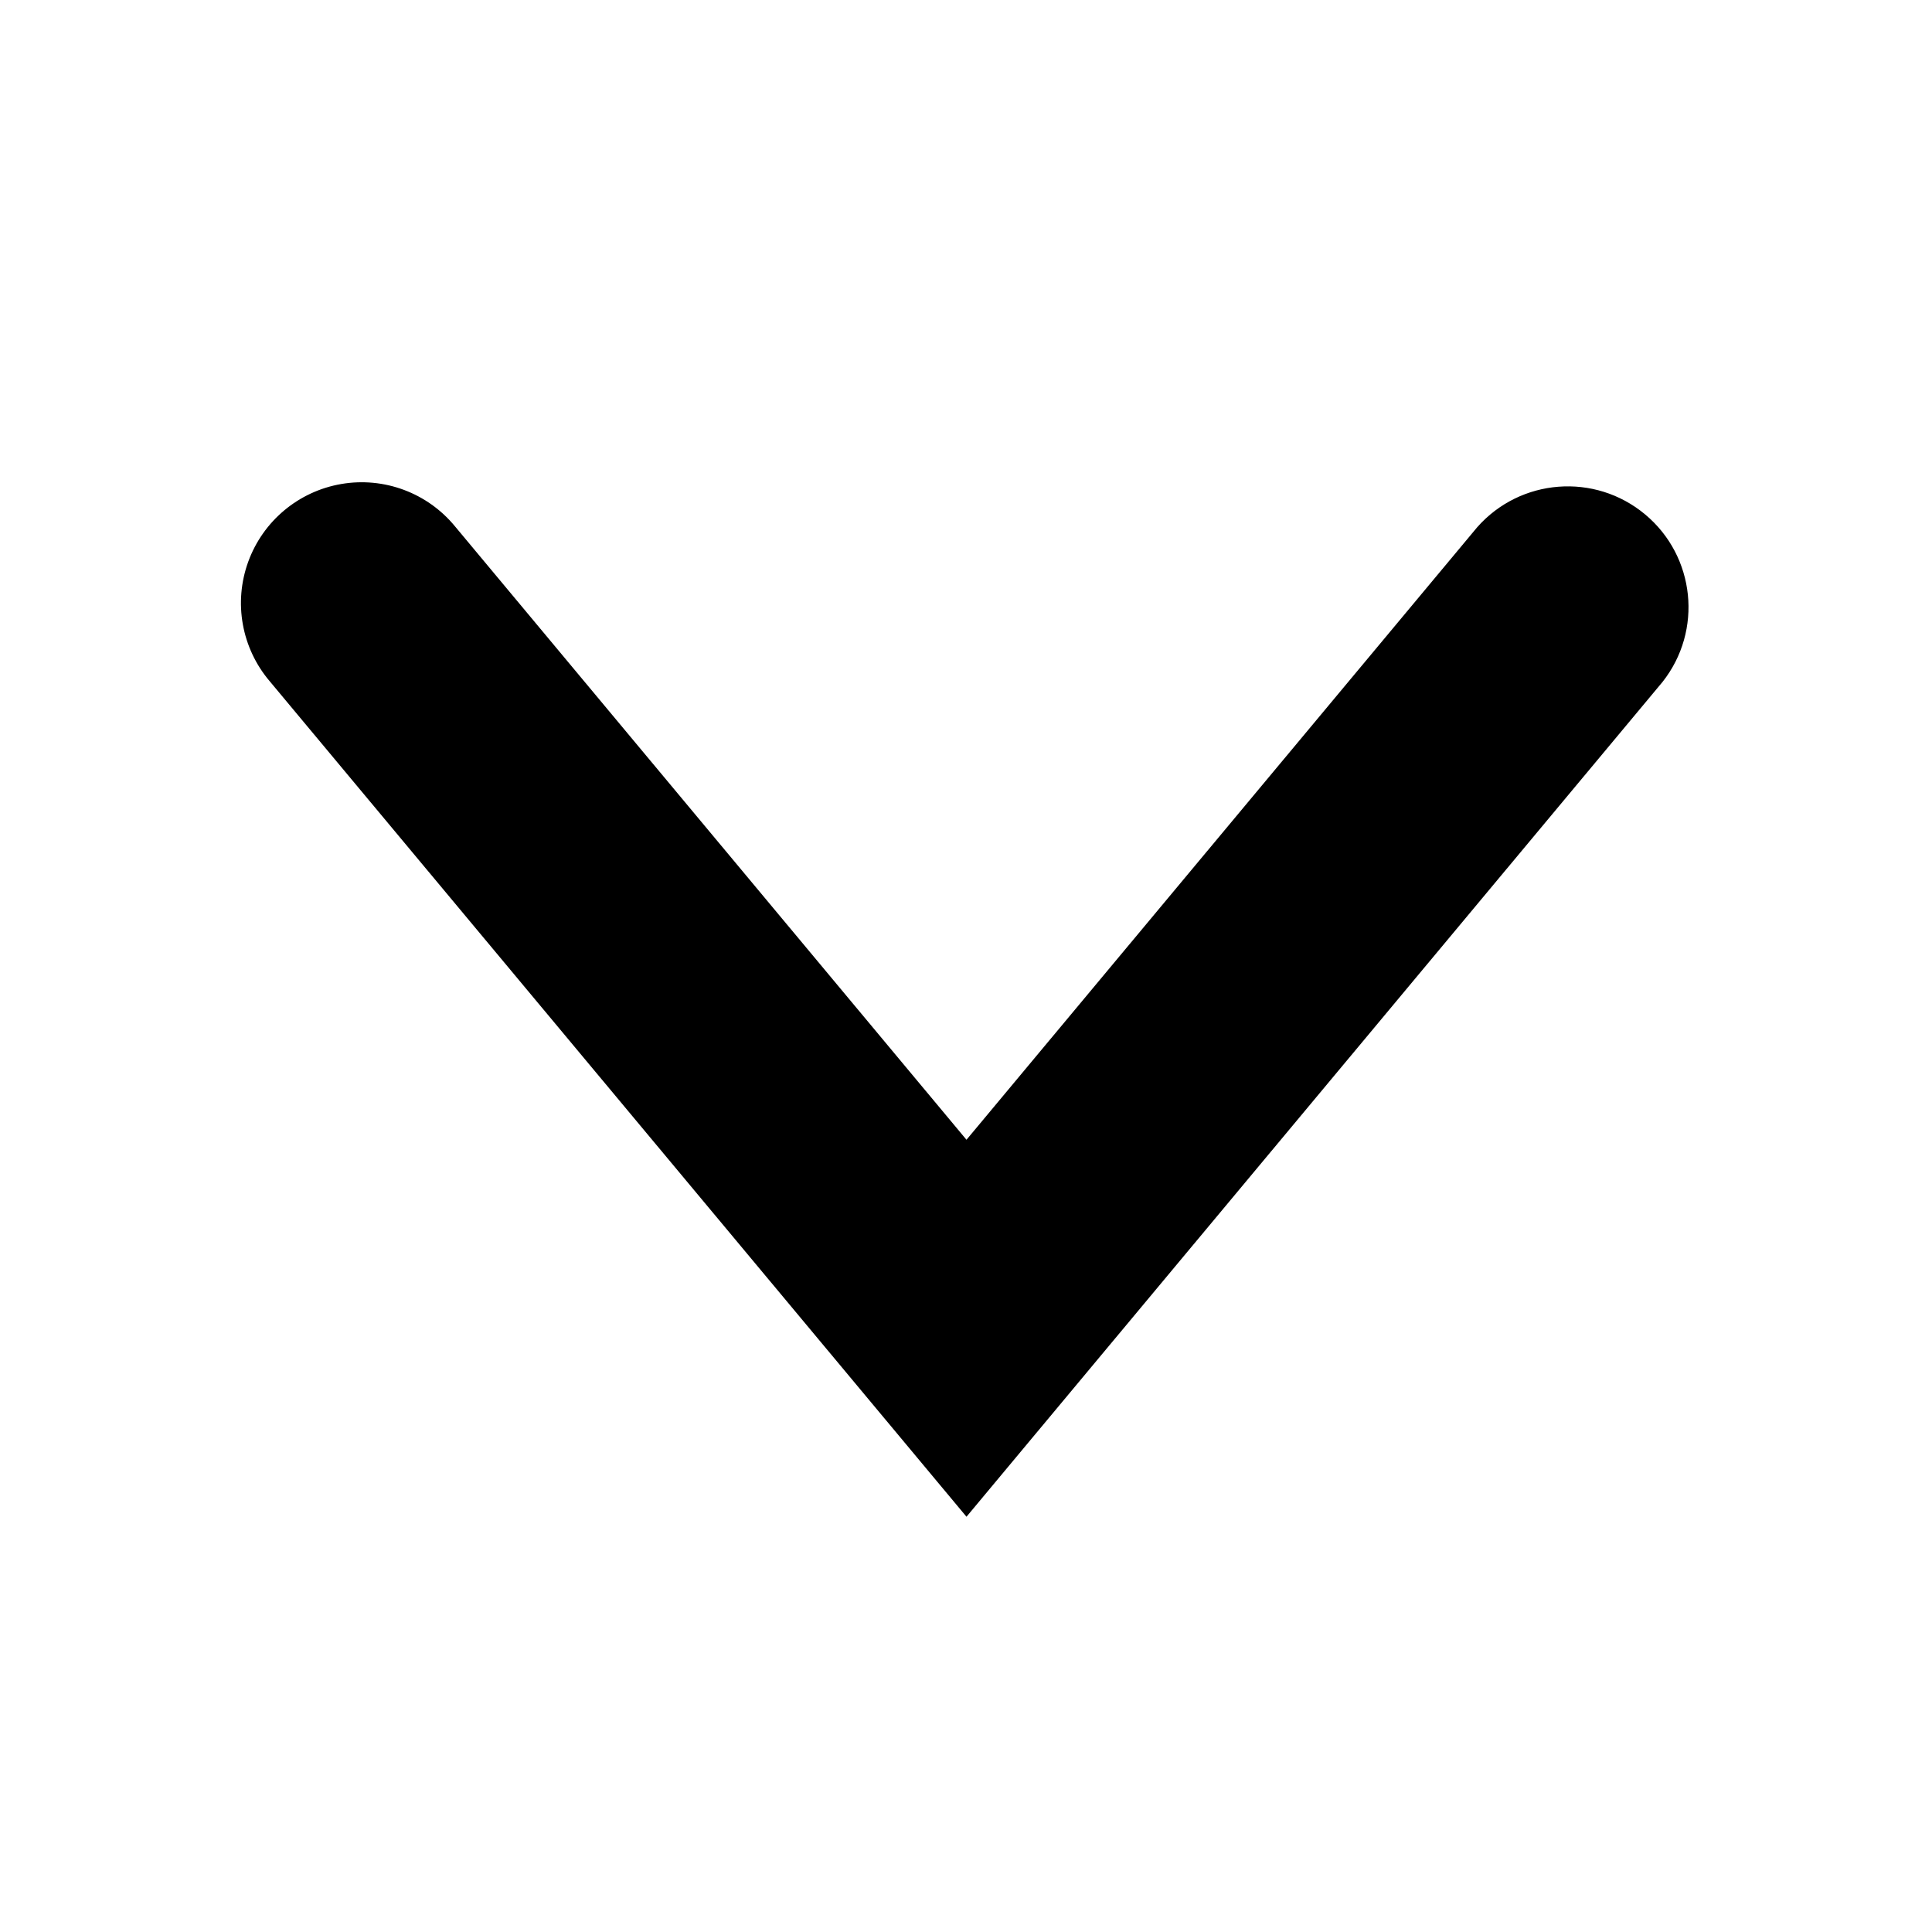
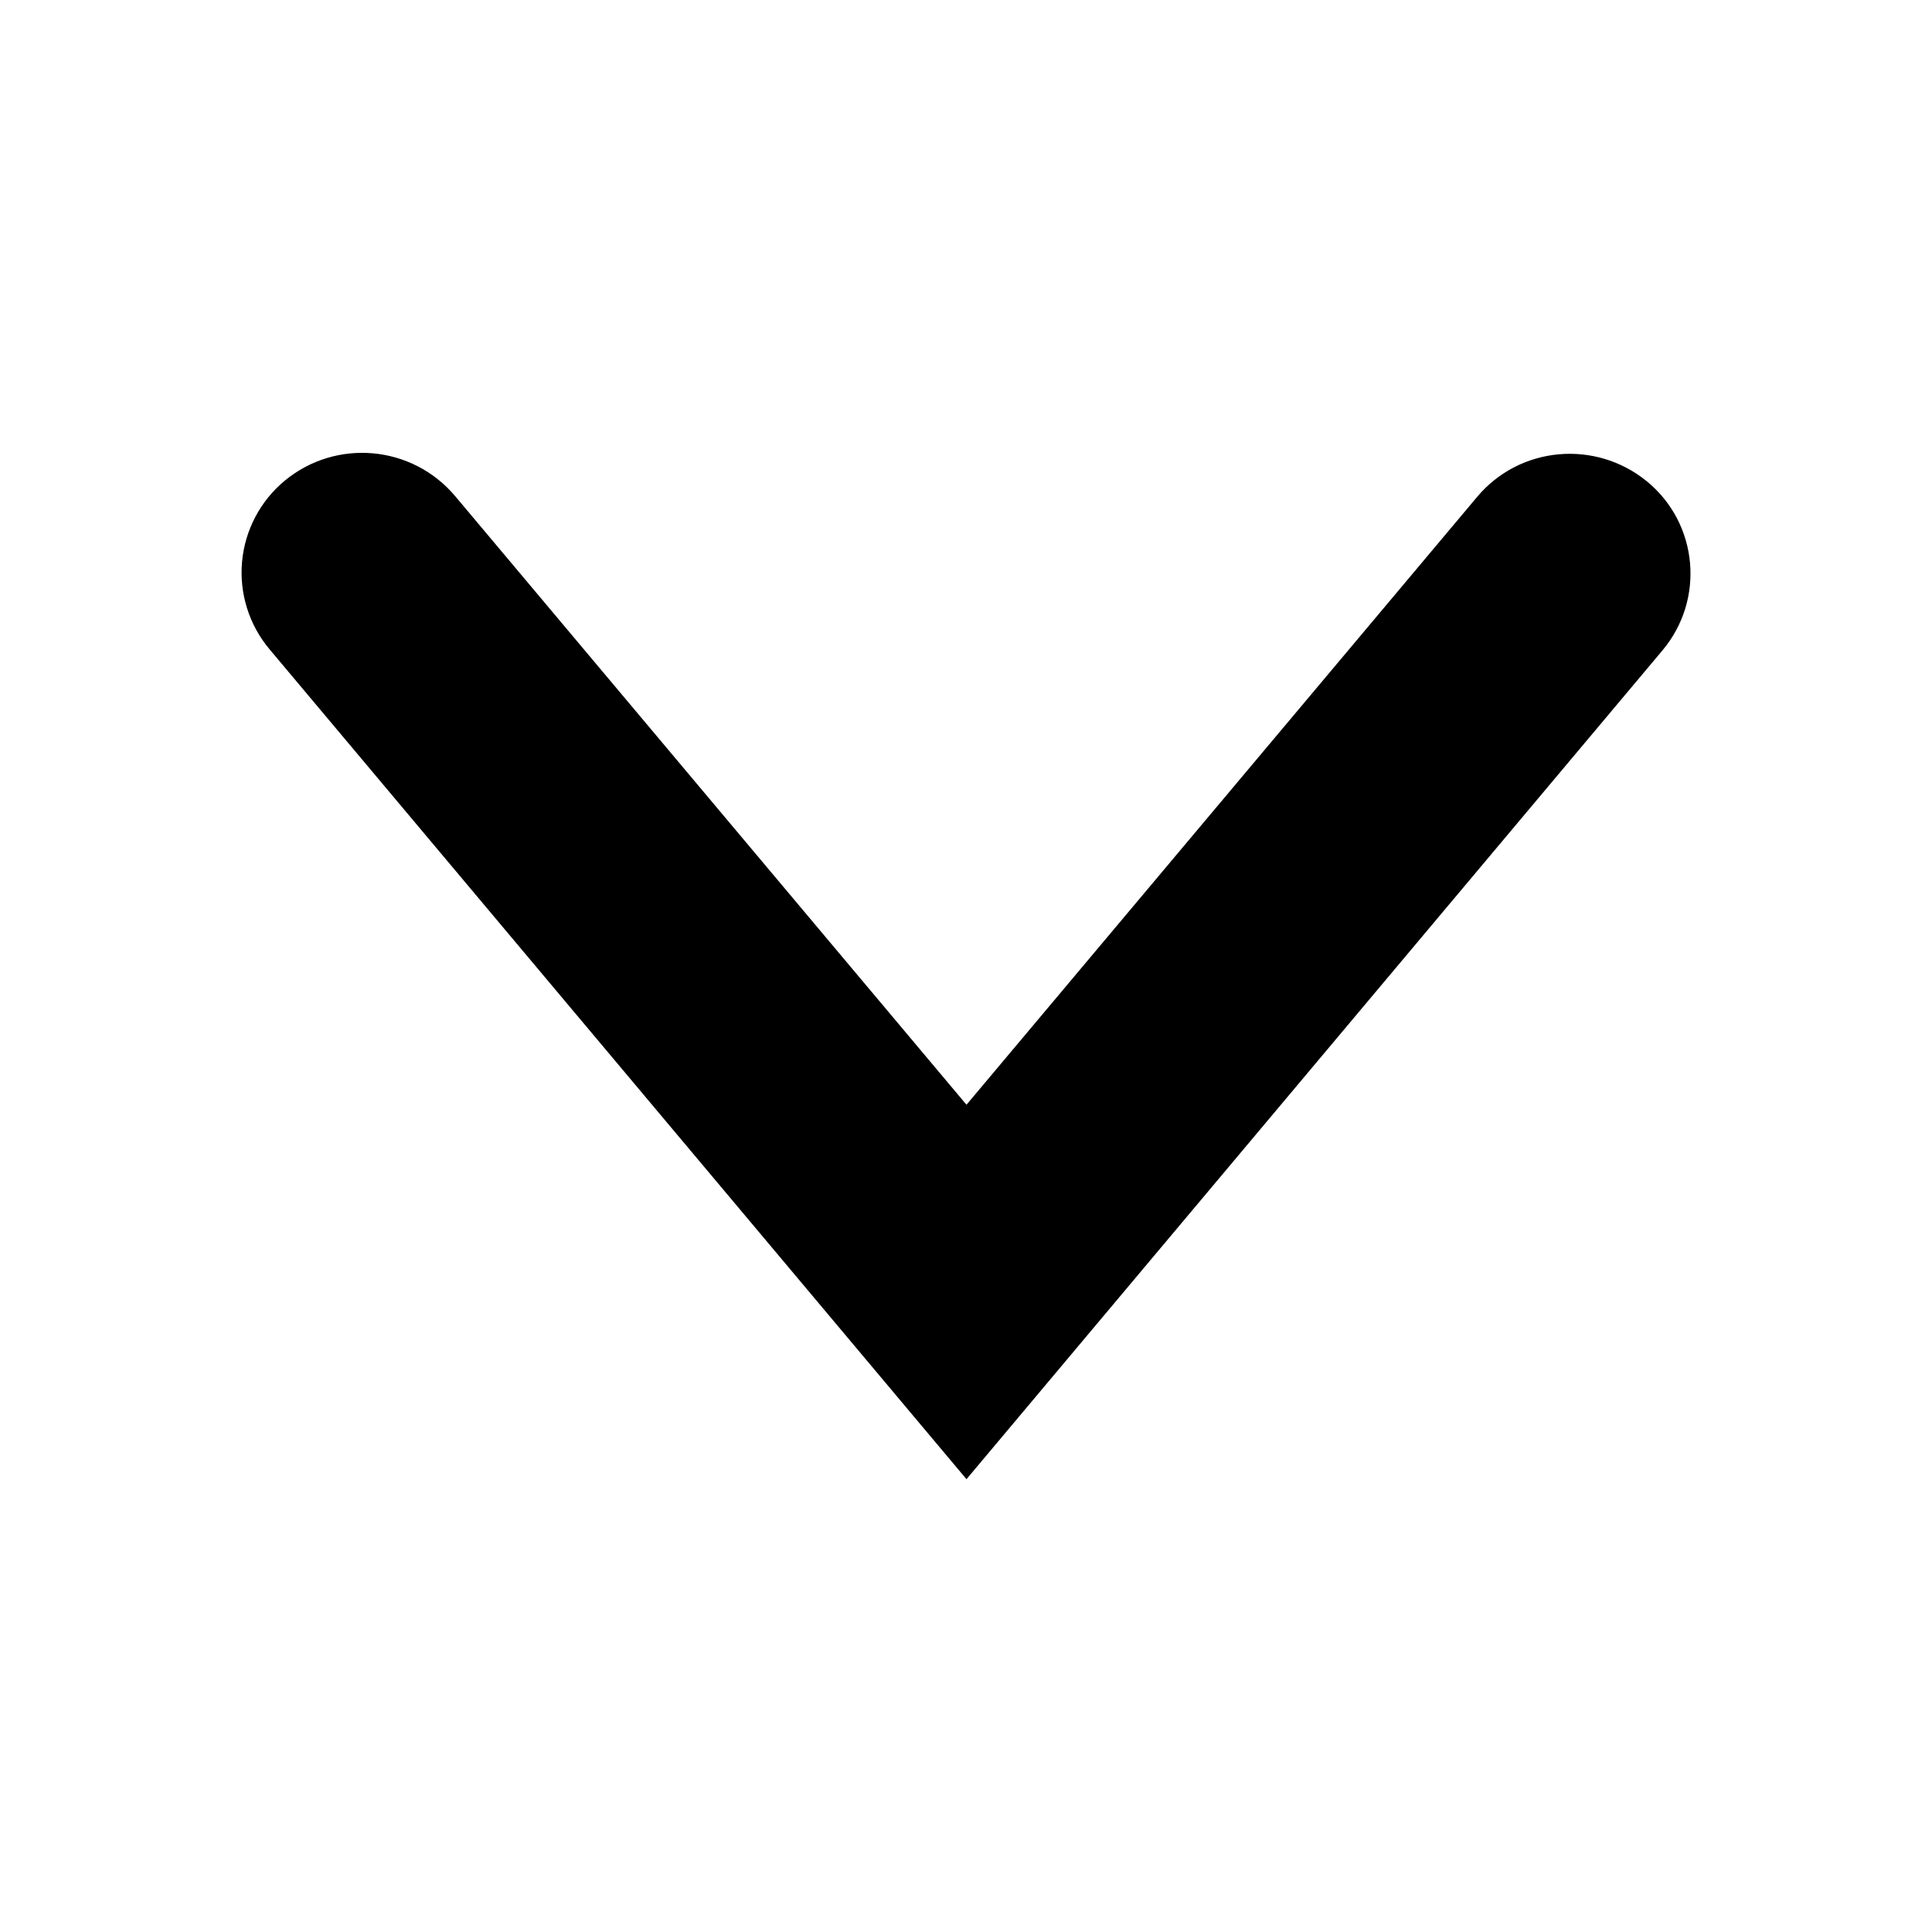
<svg xmlns="http://www.w3.org/2000/svg" viewBox="0 0 16 16">
-   <path d="M8.004 12.561l-5.771-6.92a1 1 0 1 1 1.535-1.282l4.236 5.08 4.229-5.072a1 1 0 0 1 1.535 1.281l-5.764 6.913z" />
+   <path d="M8.004 12.25L2.233 5.378a.988.988 0 0 1 .126-1.398 1.007 1.007 0 0 1 1.409.127l4.236 5.042 4.229-5.034c.352-.42.98-.478 1.408-.127.424.35.48.977.127 1.398L8.004 12.25z" />
</svg>
